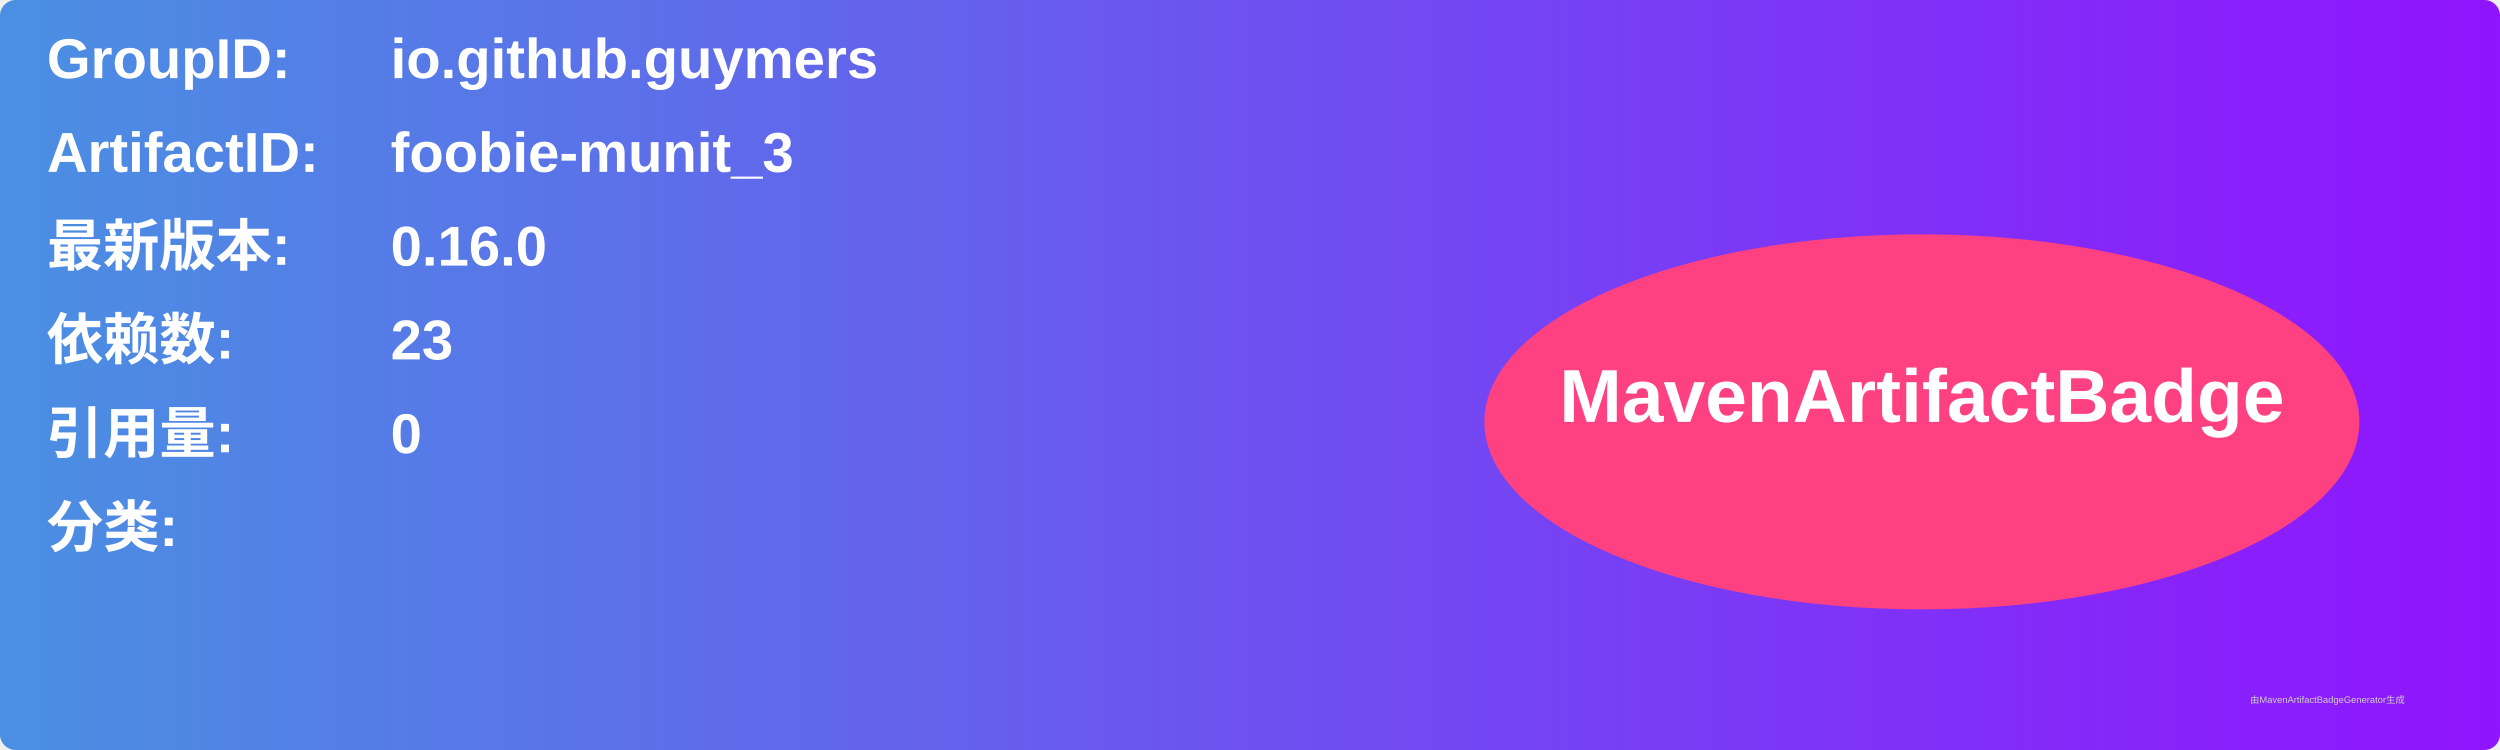
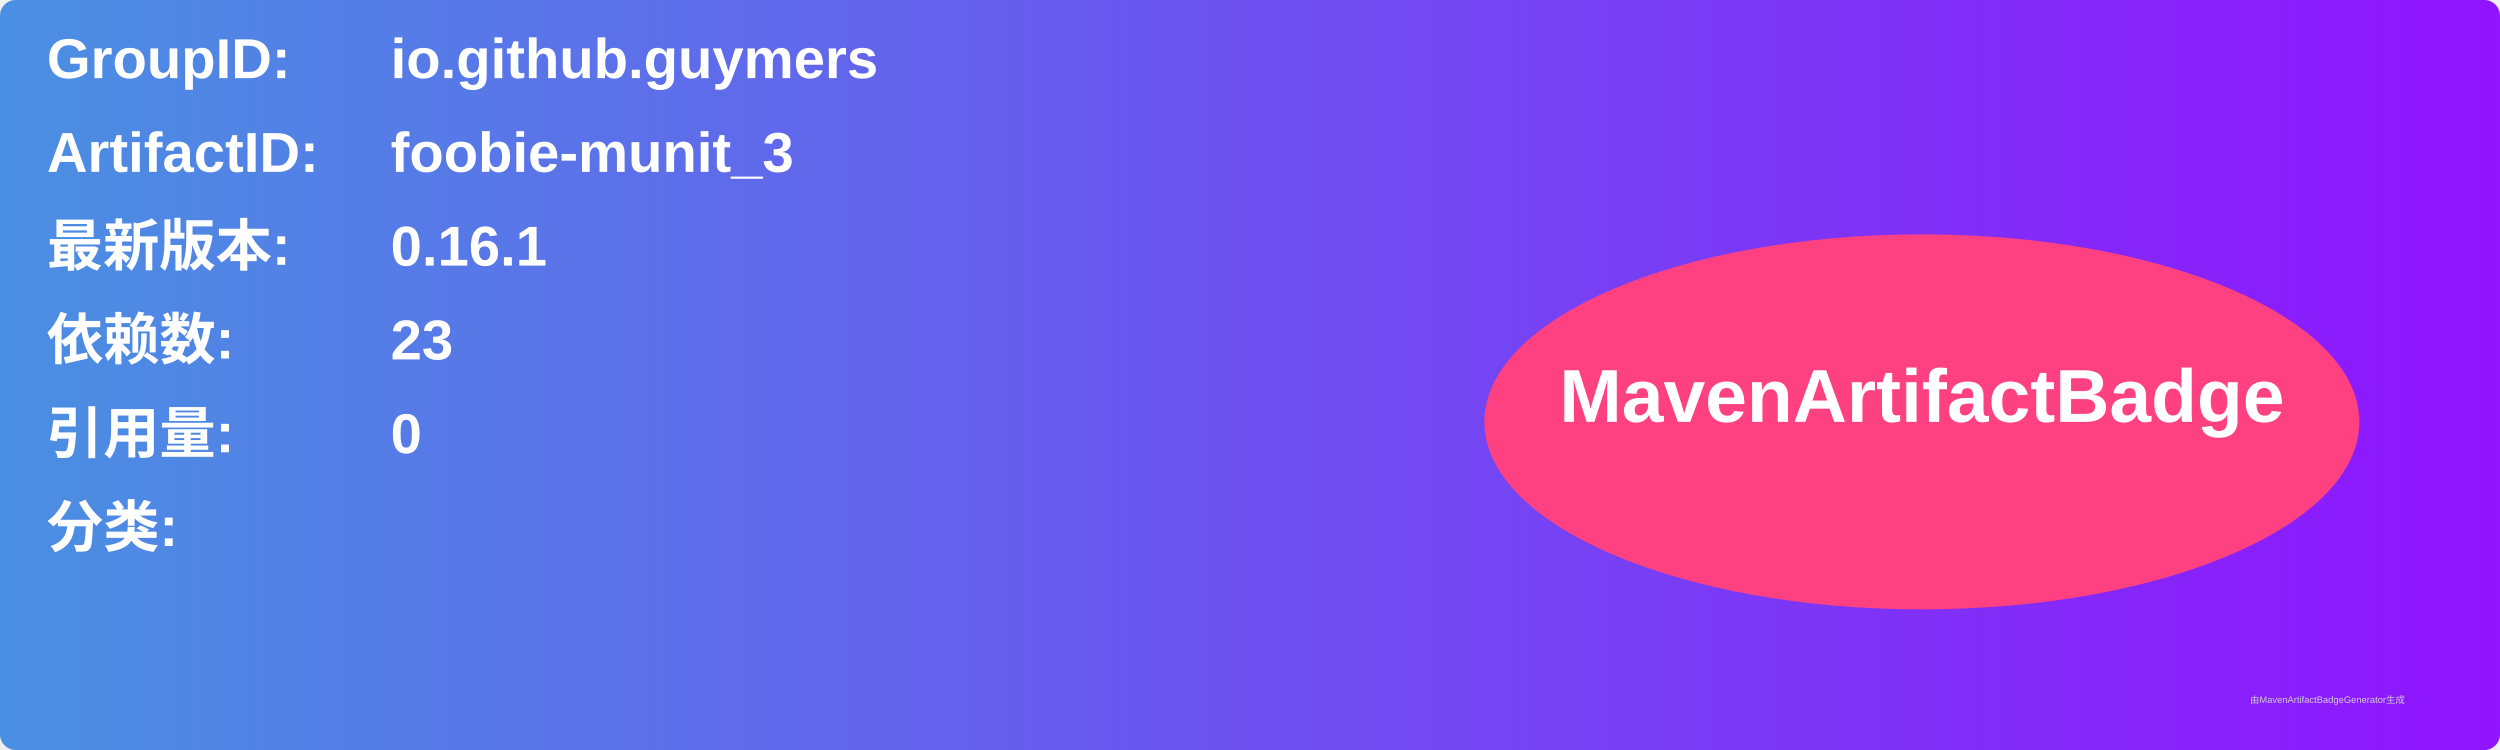
<svg xmlns="http://www.w3.org/2000/svg" width="800" height="240" viewBox="0 0 800 240">
  <linearGradient id="grad" x1="0%" y1="0%" x2="100%" y2="0%">
    <stop offset="0%" stop-color="#4a90e2" />
    <stop offset="100%" stop-color="#9013fe" />
  </linearGradient>
  <rect width="100%" height="100%" rx="5" ry="5" fill="url(#grad)" />
  <g transform="translate(15, 15)">
    <text x="0" y="10" font-family="Arial" font-size="18" fill="white" font-weight="bold" width="260">GroupID:</text>
    <text x="110" y="10" font-family="Arial" font-size="18" fill="white" font-weight="bold" width="460">io.github.guymers</text>
    <text x="0" y="40" font-family="Arial" font-size="18" fill="white" font-weight="bold" width="260">ArtifactID:</text>
    <text x="110" y="40" font-family="Arial" font-size="18" fill="white" font-weight="bold" width="460">foobie-munit_3</text>
    <text x="0" y="70" font-family="Arial" font-size="18" fill="white" font-weight="bold">最新版本:</text>
    <text x="110" y="70" font-family="Arial" font-size="18" fill="white" font-weight="bold">
-       <tspan font-weight="bold">0.16.0</tspan>
+       <tspan font-weight="bold">0.16.1</tspan>
    </text>
    <text x="0" y="100" font-family="Arial" font-size="18" fill="white" font-weight="bold">依赖数: </text>
    <text x="110" y="100" font-family="Arial" font-size="18" fill="white">
      <tspan font-weight="bold">23</tspan>
    </text>
    <text x="0" y="130" font-family="Arial" font-size="18" fill="white" font-weight="bold">引用量: </text>
    <text x="110" y="130" font-family="Arial" font-size="18" fill="white">
      <tspan font-weight="bold">0</tspan>
    </text>
    <text x="0" y="160" font-family="Arial" font-size="18" fill="white" font-weight="bold">分类:</text>
    <text x="10" y="190" font-family="Arial" font-size="10" fill="white">
      <tspan font-weight="bold" />
    </text>
    <ellipse cx="600" cy="120" rx="140" ry="60" fill="#ff4081" />
    <text x="600" y="120" text-anchor="middle" font-family="Arial" font-size="24" fill="white" font-weight="bold">MavenArtifactBadge</text>
  </g>
  <text x="720" y="225" font-family="Arial" font-size="3" fill="#d0d0d0">由MavenArtifactBadgeGenerator生成</text>
</svg>
